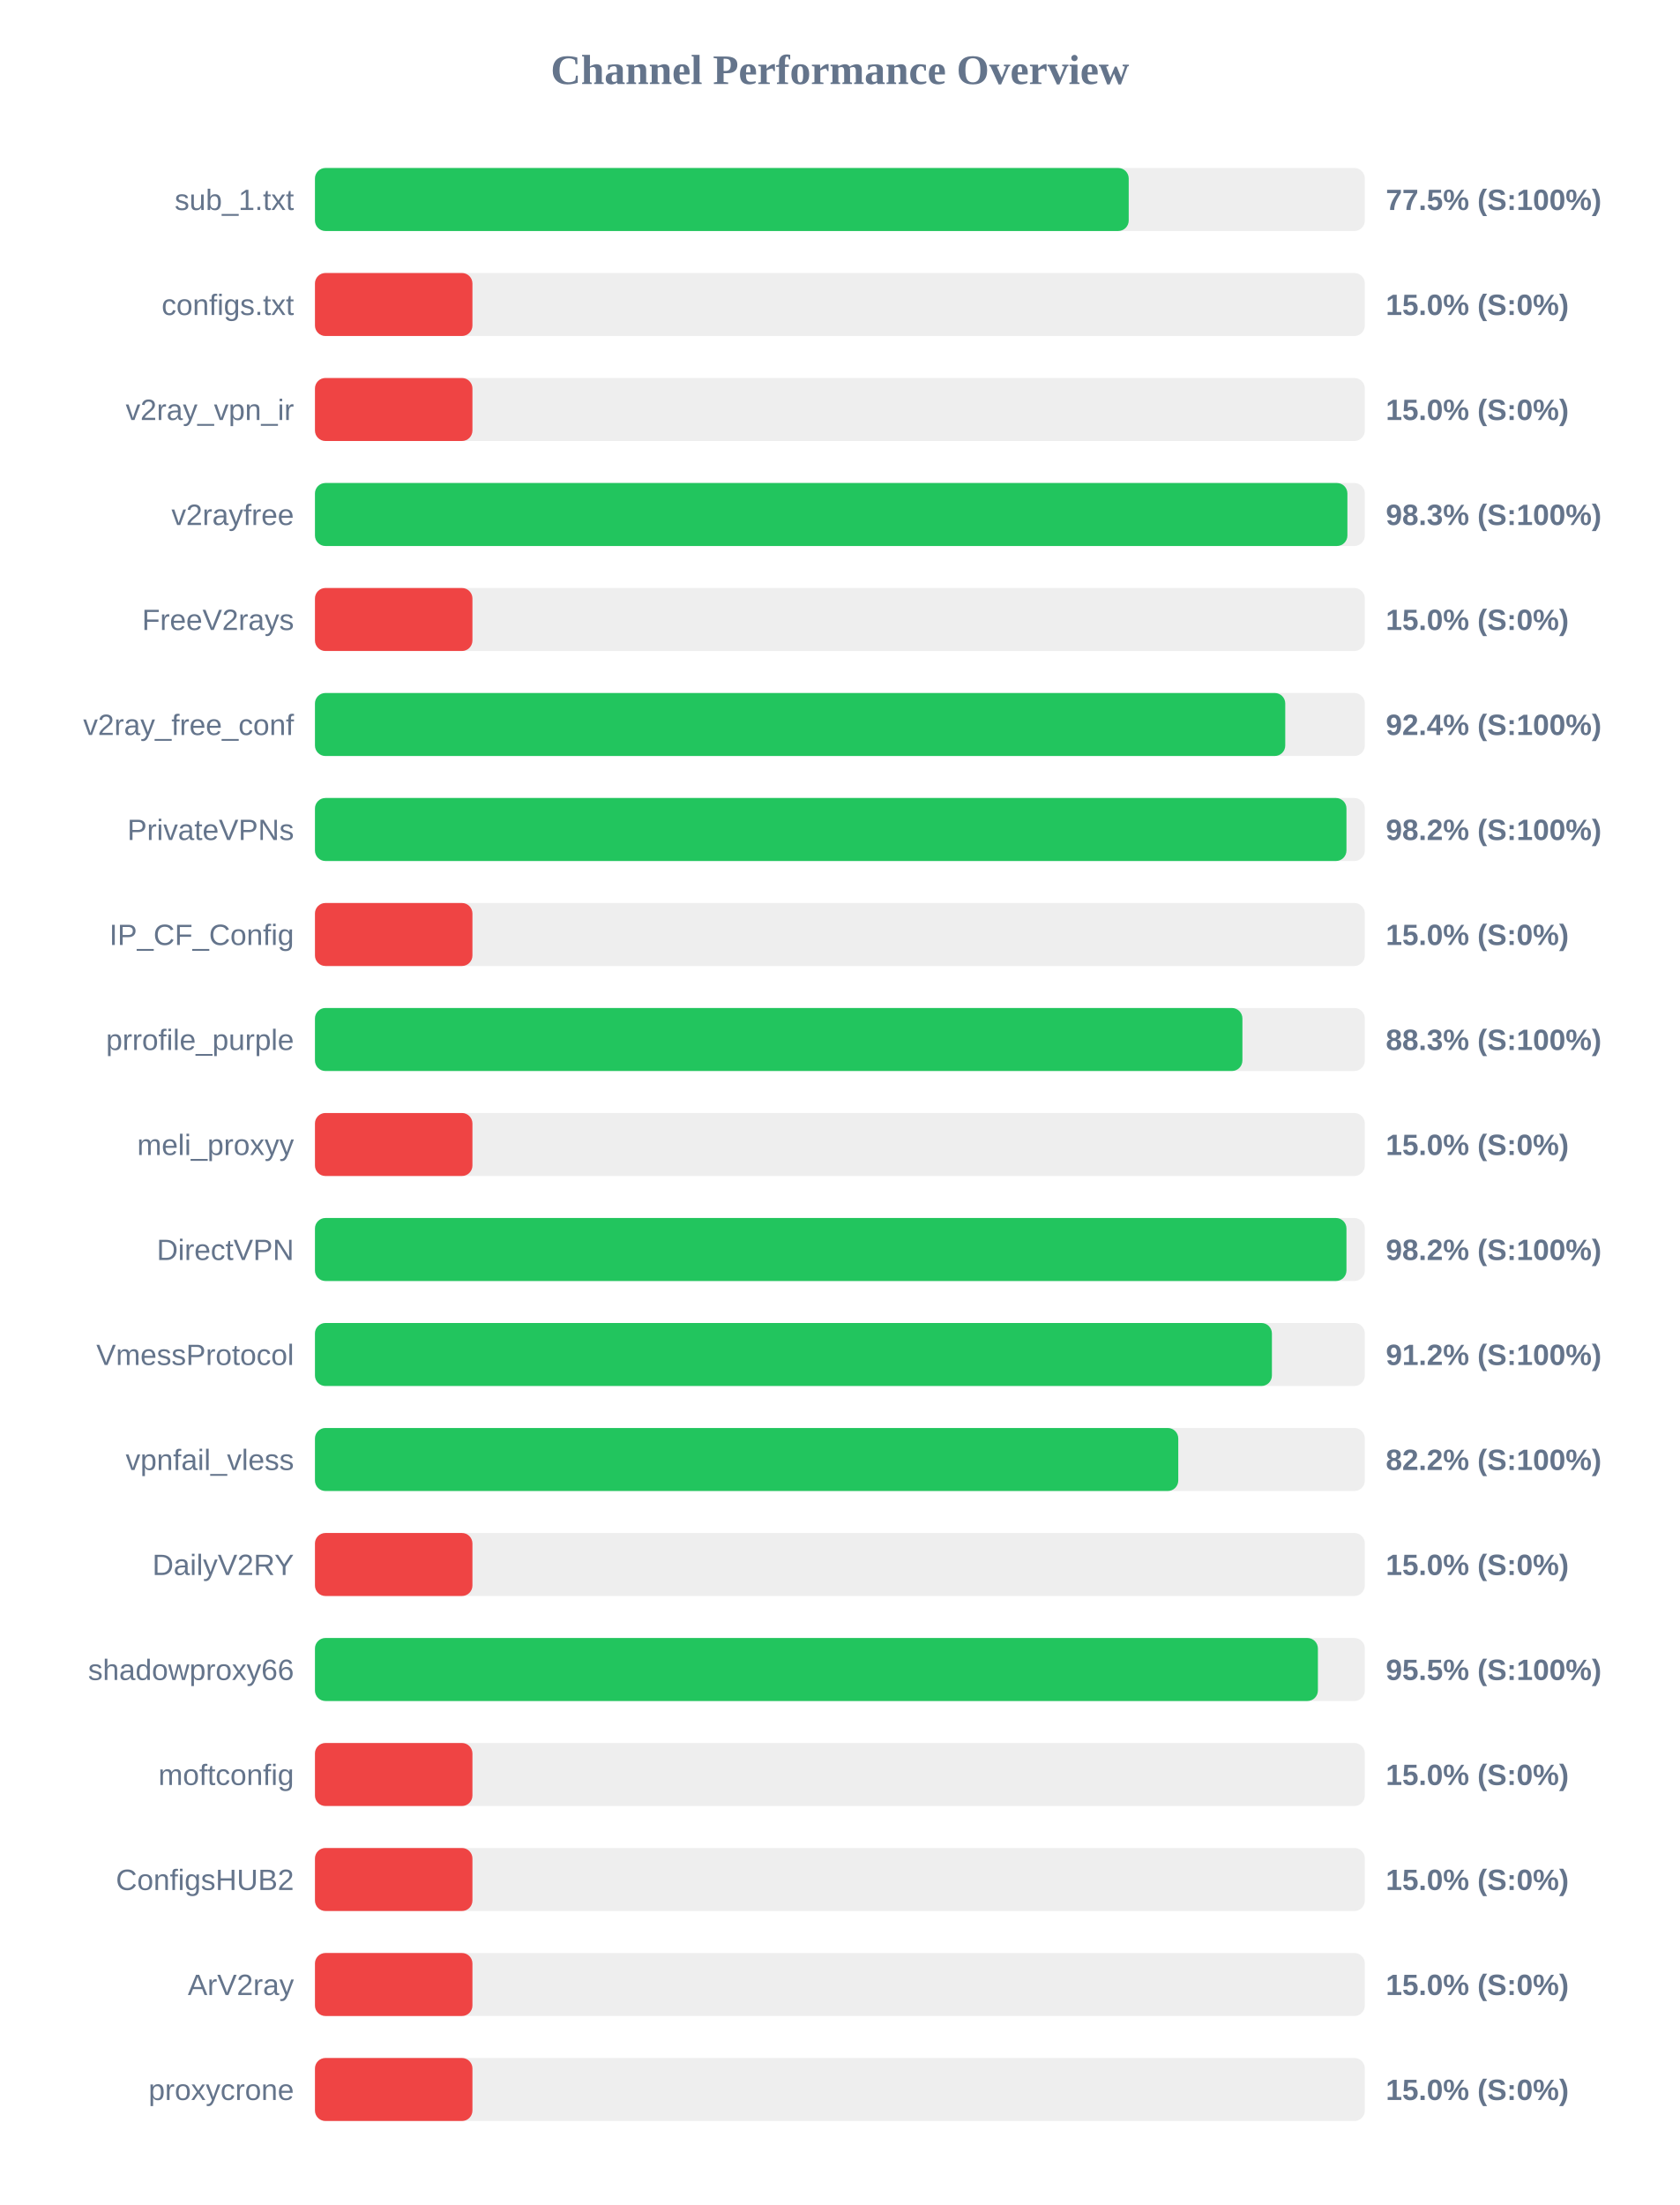
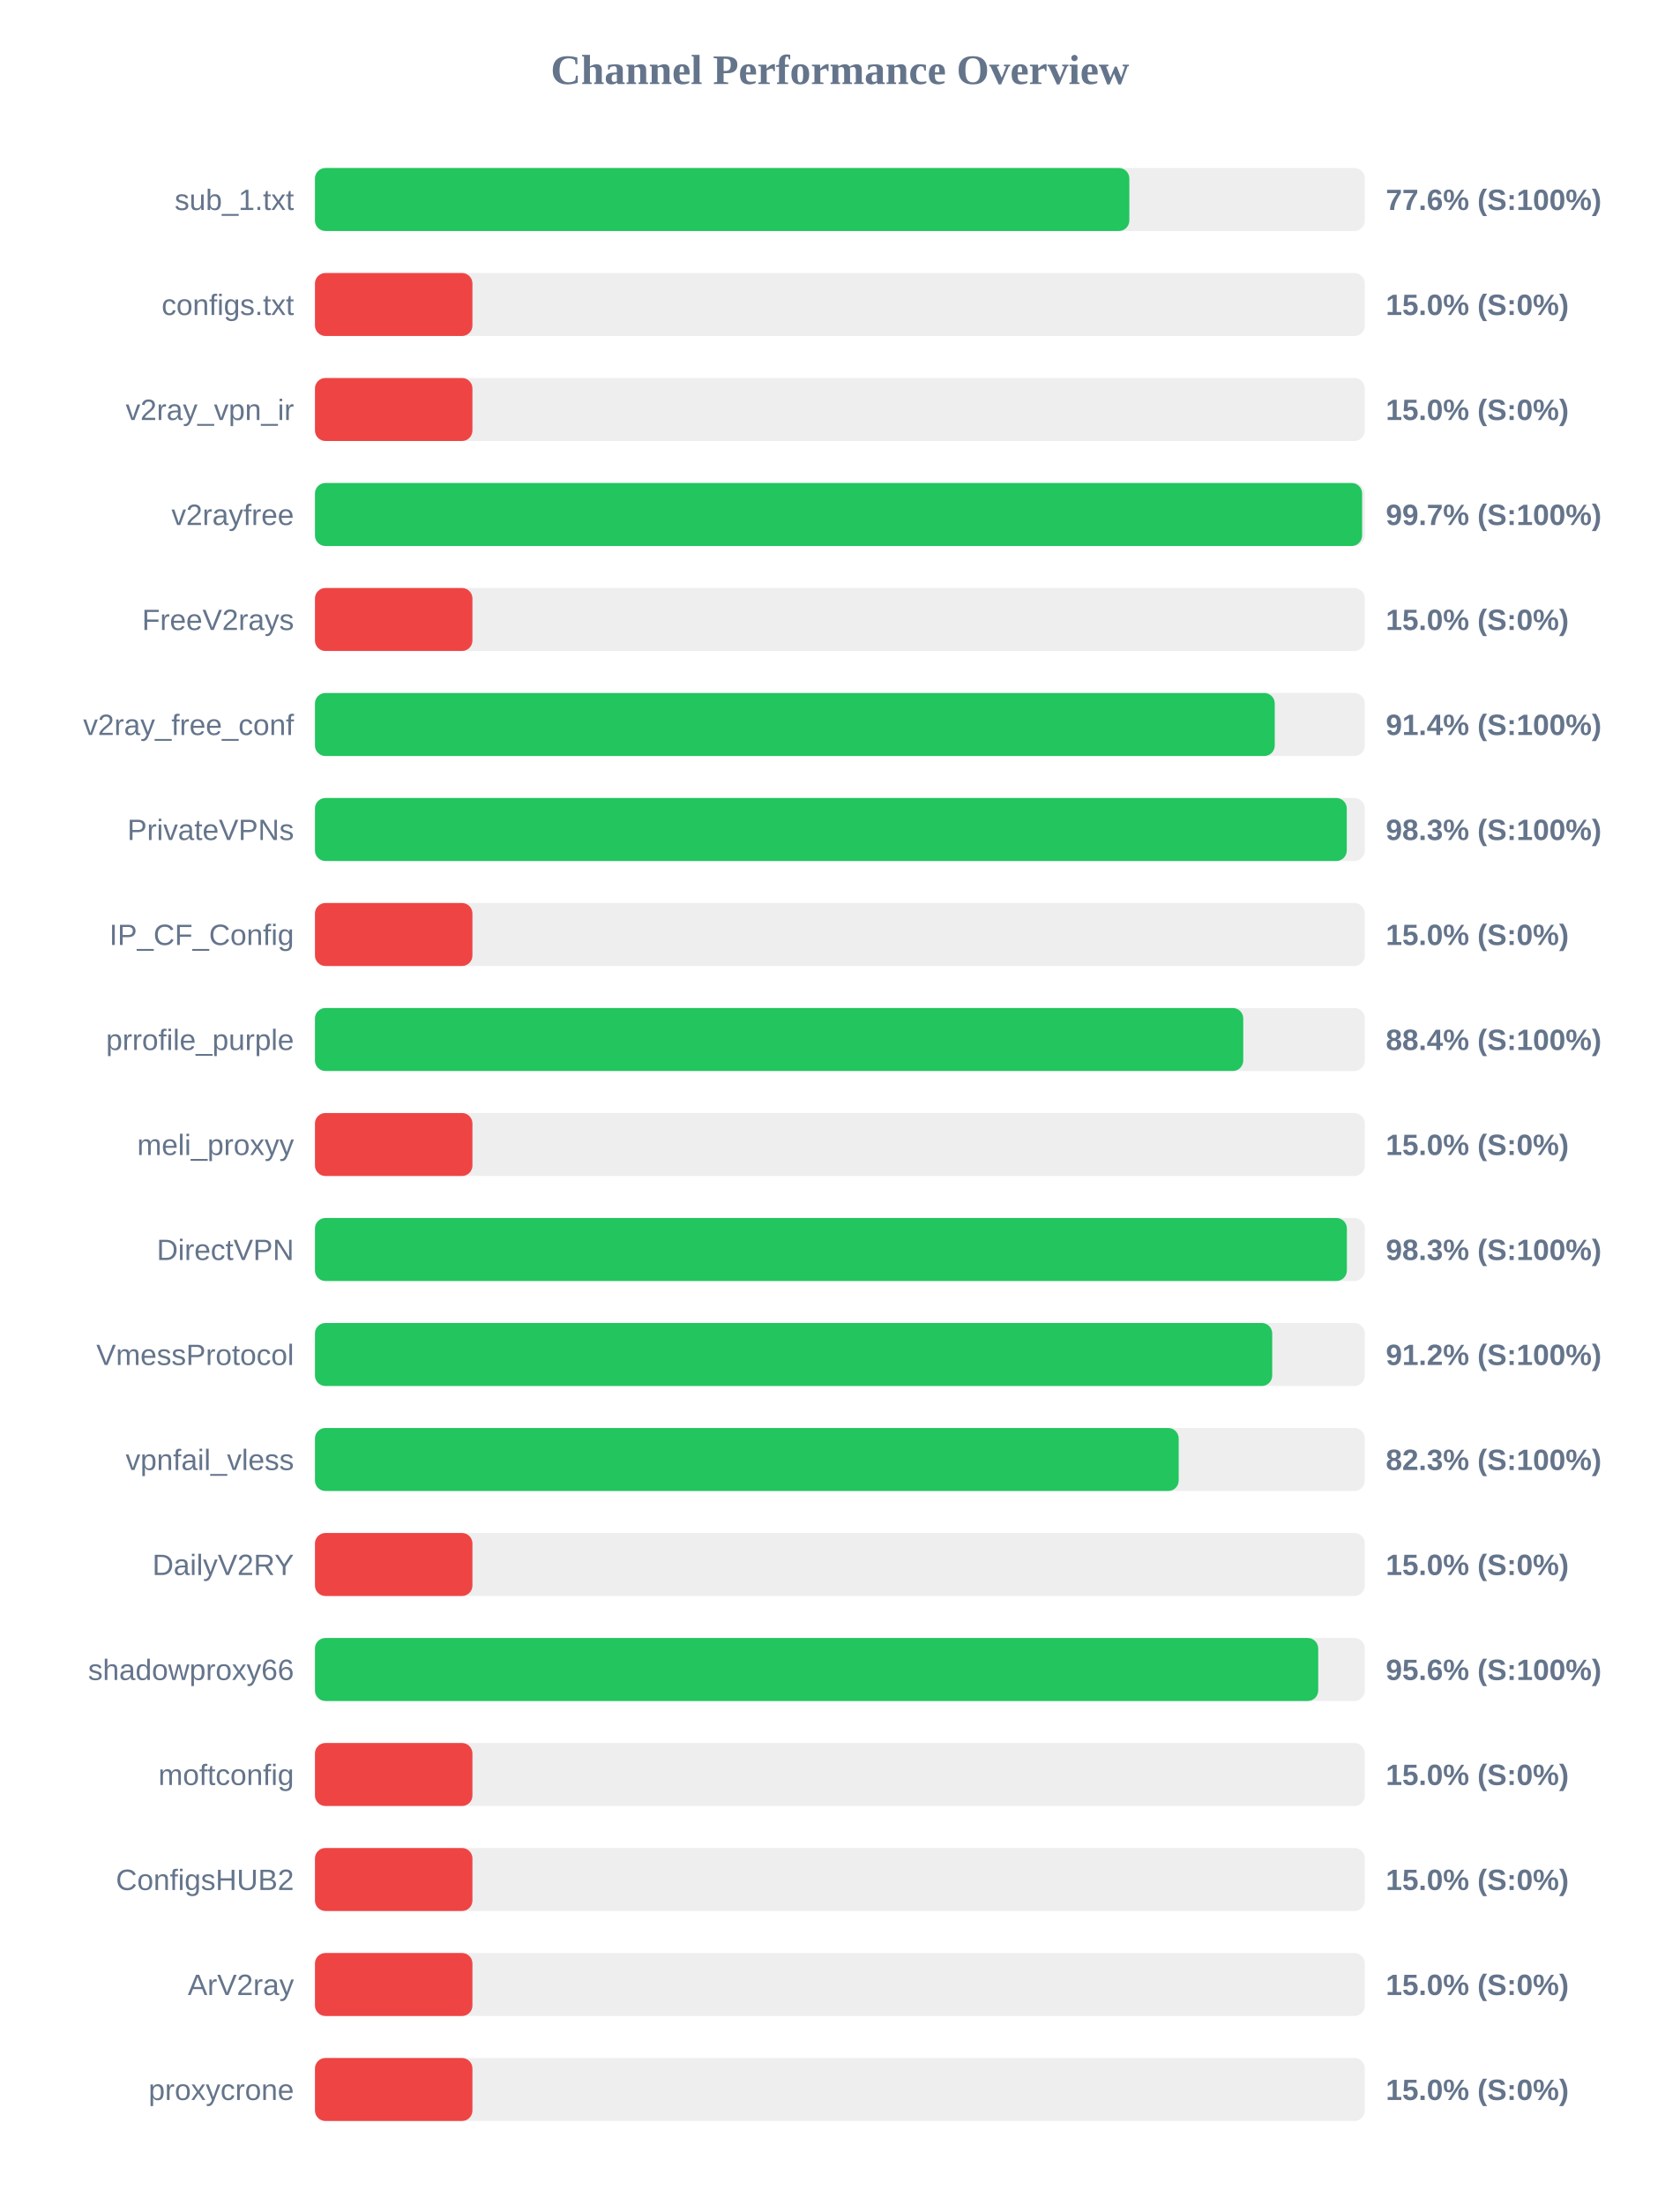
<svg xmlns="http://www.w3.org/2000/svg" width="800" height="1050" version="1.1">
  <style>
        .row { font: 14px Arial; fill: #64748b; }
        .score { font: bold 14px Arial; fill: #64748b; }
    </style>
  <text x="400" y="40" text-anchor="middle" font-size="20px" font-weight="bold" fill="#64748b">Channel Performance Overview</text>
  <rect x="150" y="80" width="500" height="30" fill="#eee" rx="5" />
-   <rect x="150" y="80" width="387.55" height="30" fill="#22c55e" rx="5" />
+   <rect x="150" y="80" width="387.85" height="30" fill="#22c55e" rx="5" />
  <text x="140" y="100" text-anchor="end" class="row">sub_1.txt</text>
-   <text x="660" y="100" text-anchor="start" class="score">77.5% (S:100%)</text>
+   <text x="660" y="100" text-anchor="start" class="score">77.6% (S:100%)</text>
  <rect x="150" y="130" width="500" height="30" fill="#eee" rx="5" />
  <rect x="150" y="130" width="75.0" height="30" fill="#ef4444" rx="5" />
  <text x="140" y="150" text-anchor="end" class="row">configs.txt</text>
  <text x="660" y="150" text-anchor="start" class="score">15.0% (S:0%)</text>
  <rect x="150" y="180" width="500" height="30" fill="#eee" rx="5" />
  <rect x="150" y="180" width="75.0" height="30" fill="#ef4444" rx="5" />
  <text x="140" y="200" text-anchor="end" class="row">v2ray_vpn_ir</text>
  <text x="660" y="200" text-anchor="start" class="score">15.0% (S:0%)</text>
  <rect x="150" y="230" width="500" height="30" fill="#eee" rx="5" />
-   <rect x="150" y="230" width="491.7" height="30" fill="#22c55e" rx="5" />
+   <rect x="150" y="230" width="498.7" height="30" fill="#22c55e" rx="5" />
  <text x="140" y="250" text-anchor="end" class="row">v2rayfree</text>
-   <text x="660" y="250" text-anchor="start" class="score">98.3% (S:100%)</text>
+   <text x="660" y="250" text-anchor="start" class="score">99.7% (S:100%)</text>
  <rect x="150" y="280" width="500" height="30" fill="#eee" rx="5" />
  <rect x="150" y="280" width="75.0" height="30" fill="#ef4444" rx="5" />
  <text x="140" y="300" text-anchor="end" class="row">FreeV2rays</text>
  <text x="660" y="300" text-anchor="start" class="score">15.0% (S:0%)</text>
  <rect x="150" y="330" width="500" height="30" fill="#eee" rx="5" />
-   <rect x="150" y="330" width="462.1" height="30" fill="#22c55e" rx="5" />
+   <rect x="150" y="330" width="457.1" height="30" fill="#22c55e" rx="5" />
  <text x="140" y="350" text-anchor="end" class="row">v2ray_free_conf</text>
-   <text x="660" y="350" text-anchor="start" class="score">92.4% (S:100%)</text>
+   <text x="660" y="350" text-anchor="start" class="score">91.4% (S:100%)</text>
  <rect x="150" y="380" width="500" height="30" fill="#eee" rx="5" />
-   <rect x="150" y="380" width="491.25" height="30" fill="#22c55e" rx="5" />
+   <rect x="150" y="380" width="491.4" height="30" fill="#22c55e" rx="5" />
  <text x="140" y="400" text-anchor="end" class="row">PrivateVPNs</text>
-   <text x="660" y="400" text-anchor="start" class="score">98.2% (S:100%)</text>
+   <text x="660" y="400" text-anchor="start" class="score">98.3% (S:100%)</text>
  <rect x="150" y="430" width="500" height="30" fill="#eee" rx="5" />
  <rect x="150" y="430" width="75.0" height="30" fill="#ef4444" rx="5" />
  <text x="140" y="450" text-anchor="end" class="row">IP_CF_Config</text>
  <text x="660" y="450" text-anchor="start" class="score">15.0% (S:0%)</text>
  <rect x="150" y="480" width="500" height="30" fill="#eee" rx="5" />
-   <rect x="150" y="480" width="441.7" height="30" fill="#22c55e" rx="5" />
+   <rect x="150" y="480" width="442.1" height="30" fill="#22c55e" rx="5" />
  <text x="140" y="500" text-anchor="end" class="row">prrofile_purple</text>
-   <text x="660" y="500" text-anchor="start" class="score">88.3% (S:100%)</text>
+   <text x="660" y="500" text-anchor="start" class="score">88.4% (S:100%)</text>
  <rect x="150" y="530" width="500" height="30" fill="#eee" rx="5" />
  <rect x="150" y="530" width="75.0" height="30" fill="#ef4444" rx="5" />
  <text x="140" y="550" text-anchor="end" class="row">meli_proxyy</text>
  <text x="660" y="550" text-anchor="start" class="score">15.0% (S:0%)</text>
  <rect x="150" y="580" width="500" height="30" fill="#eee" rx="5" />
-   <rect x="150" y="580" width="491.25" height="30" fill="#22c55e" rx="5" />
+   <rect x="150" y="580" width="491.45" height="30" fill="#22c55e" rx="5" />
  <text x="140" y="600" text-anchor="end" class="row">DirectVPN</text>
-   <text x="660" y="600" text-anchor="start" class="score">98.2% (S:100%)</text>
+   <text x="660" y="600" text-anchor="start" class="score">98.3% (S:100%)</text>
  <rect x="150" y="630" width="500" height="30" fill="#eee" rx="5" />
-   <rect x="150" y="630" width="455.75" height="30" fill="#22c55e" rx="5" />
+   <rect x="150" y="630" width="455.9" height="30" fill="#22c55e" rx="5" />
  <text x="140" y="650" text-anchor="end" class="row">VmessProtocol</text>
  <text x="660" y="650" text-anchor="start" class="score">91.2% (S:100%)</text>
  <rect x="150" y="680" width="500" height="30" fill="#eee" rx="5" />
-   <rect x="150" y="680" width="411.15" height="30" fill="#22c55e" rx="5" />
+   <rect x="150" y="680" width="411.35" height="30" fill="#22c55e" rx="5" />
  <text x="140" y="700" text-anchor="end" class="row">vpnfail_vless</text>
-   <text x="660" y="700" text-anchor="start" class="score">82.2% (S:100%)</text>
+   <text x="660" y="700" text-anchor="start" class="score">82.3% (S:100%)</text>
  <rect x="150" y="730" width="500" height="30" fill="#eee" rx="5" />
  <rect x="150" y="730" width="75.0" height="30" fill="#ef4444" rx="5" />
  <text x="140" y="750" text-anchor="end" class="row">DailyV2RY</text>
  <text x="660" y="750" text-anchor="start" class="score">15.0% (S:0%)</text>
  <rect x="150" y="780" width="500" height="30" fill="#eee" rx="5" />
-   <rect x="150" y="780" width="477.65" height="30" fill="#22c55e" rx="5" />
+   <rect x="150" y="780" width="477.8" height="30" fill="#22c55e" rx="5" />
  <text x="140" y="800" text-anchor="end" class="row">shadowproxy66</text>
-   <text x="660" y="800" text-anchor="start" class="score">95.5% (S:100%)</text>
+   <text x="660" y="800" text-anchor="start" class="score">95.6% (S:100%)</text>
  <rect x="150" y="830" width="500" height="30" fill="#eee" rx="5" />
  <rect x="150" y="830" width="75.0" height="30" fill="#ef4444" rx="5" />
  <text x="140" y="850" text-anchor="end" class="row">moftconfig</text>
  <text x="660" y="850" text-anchor="start" class="score">15.0% (S:0%)</text>
  <rect x="150" y="880" width="500" height="30" fill="#eee" rx="5" />
  <rect x="150" y="880" width="75.0" height="30" fill="#ef4444" rx="5" />
  <text x="140" y="900" text-anchor="end" class="row">ConfigsHUB2</text>
  <text x="660" y="900" text-anchor="start" class="score">15.0% (S:0%)</text>
  <rect x="150" y="930" width="500" height="30" fill="#eee" rx="5" />
  <rect x="150" y="930" width="75.0" height="30" fill="#ef4444" rx="5" />
  <text x="140" y="950" text-anchor="end" class="row">ArV2ray</text>
  <text x="660" y="950" text-anchor="start" class="score">15.0% (S:0%)</text>
  <rect x="150" y="980" width="500" height="30" fill="#eee" rx="5" />
  <rect x="150" y="980" width="75.0" height="30" fill="#ef4444" rx="5" />
  <text x="140" y="1000" text-anchor="end" class="row">proxycrone</text>
  <text x="660" y="1000" text-anchor="start" class="score">15.0% (S:0%)</text>
</svg>
